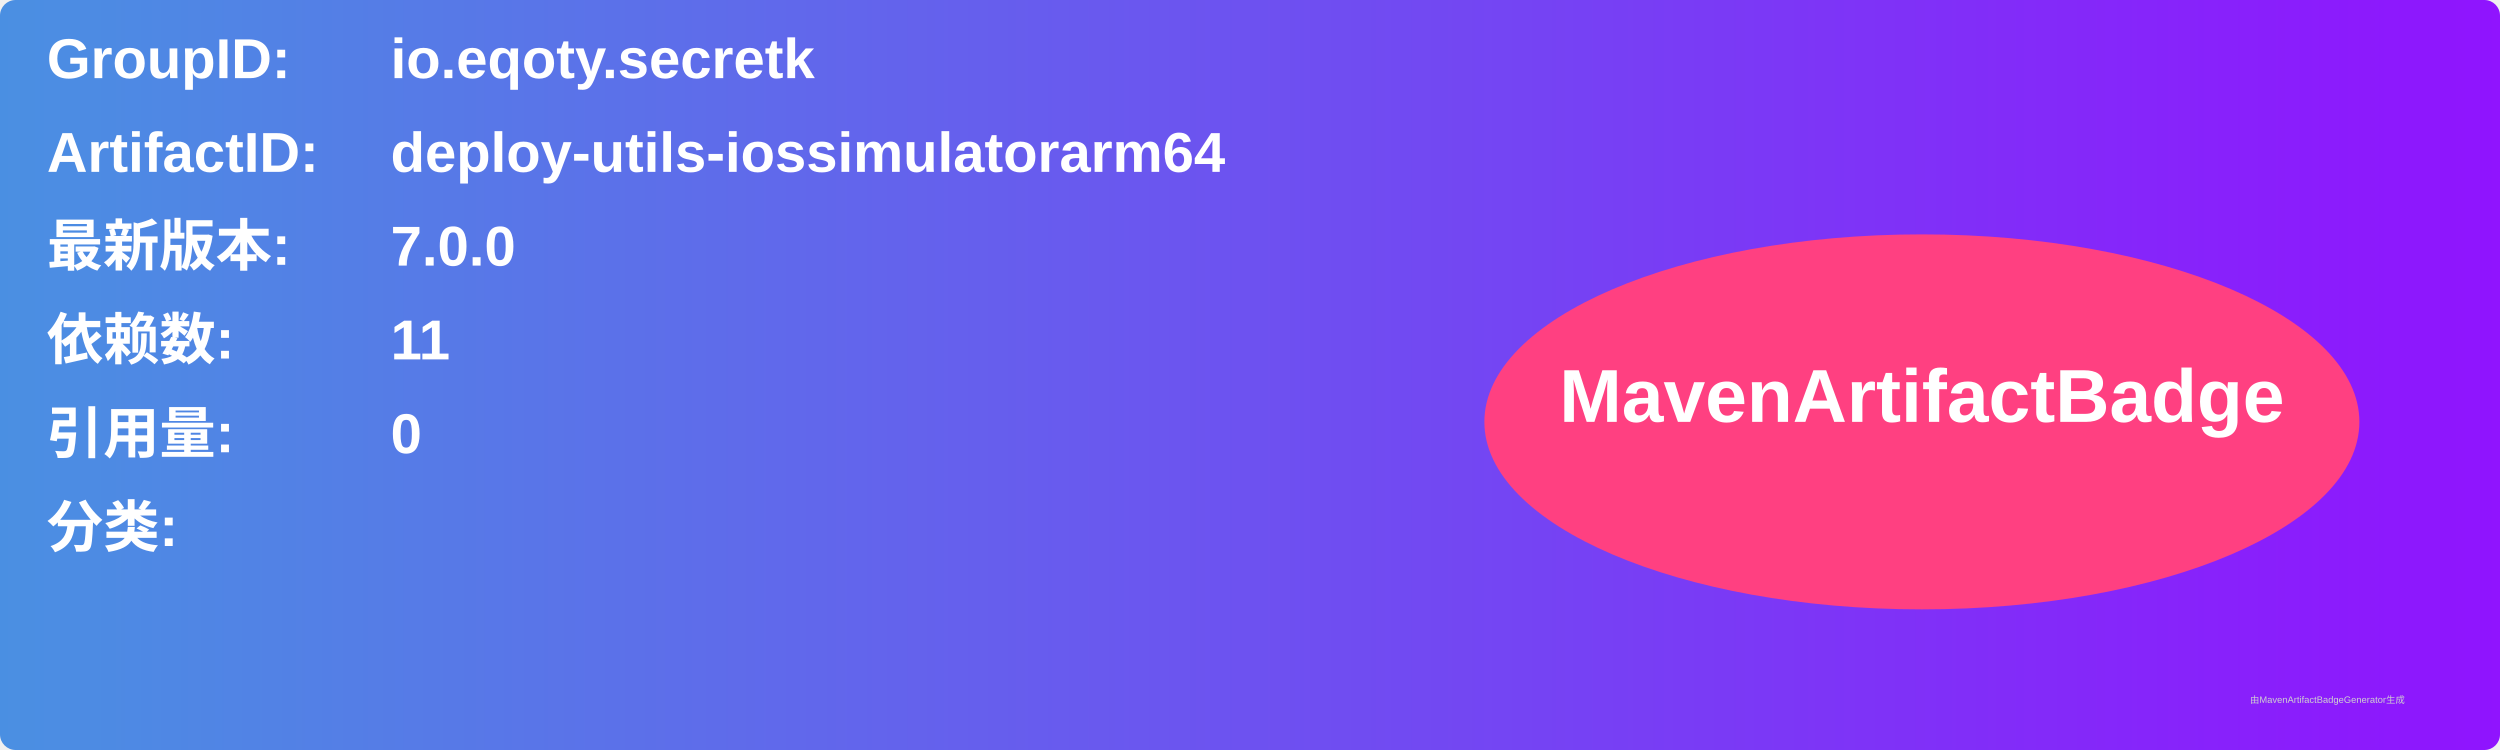
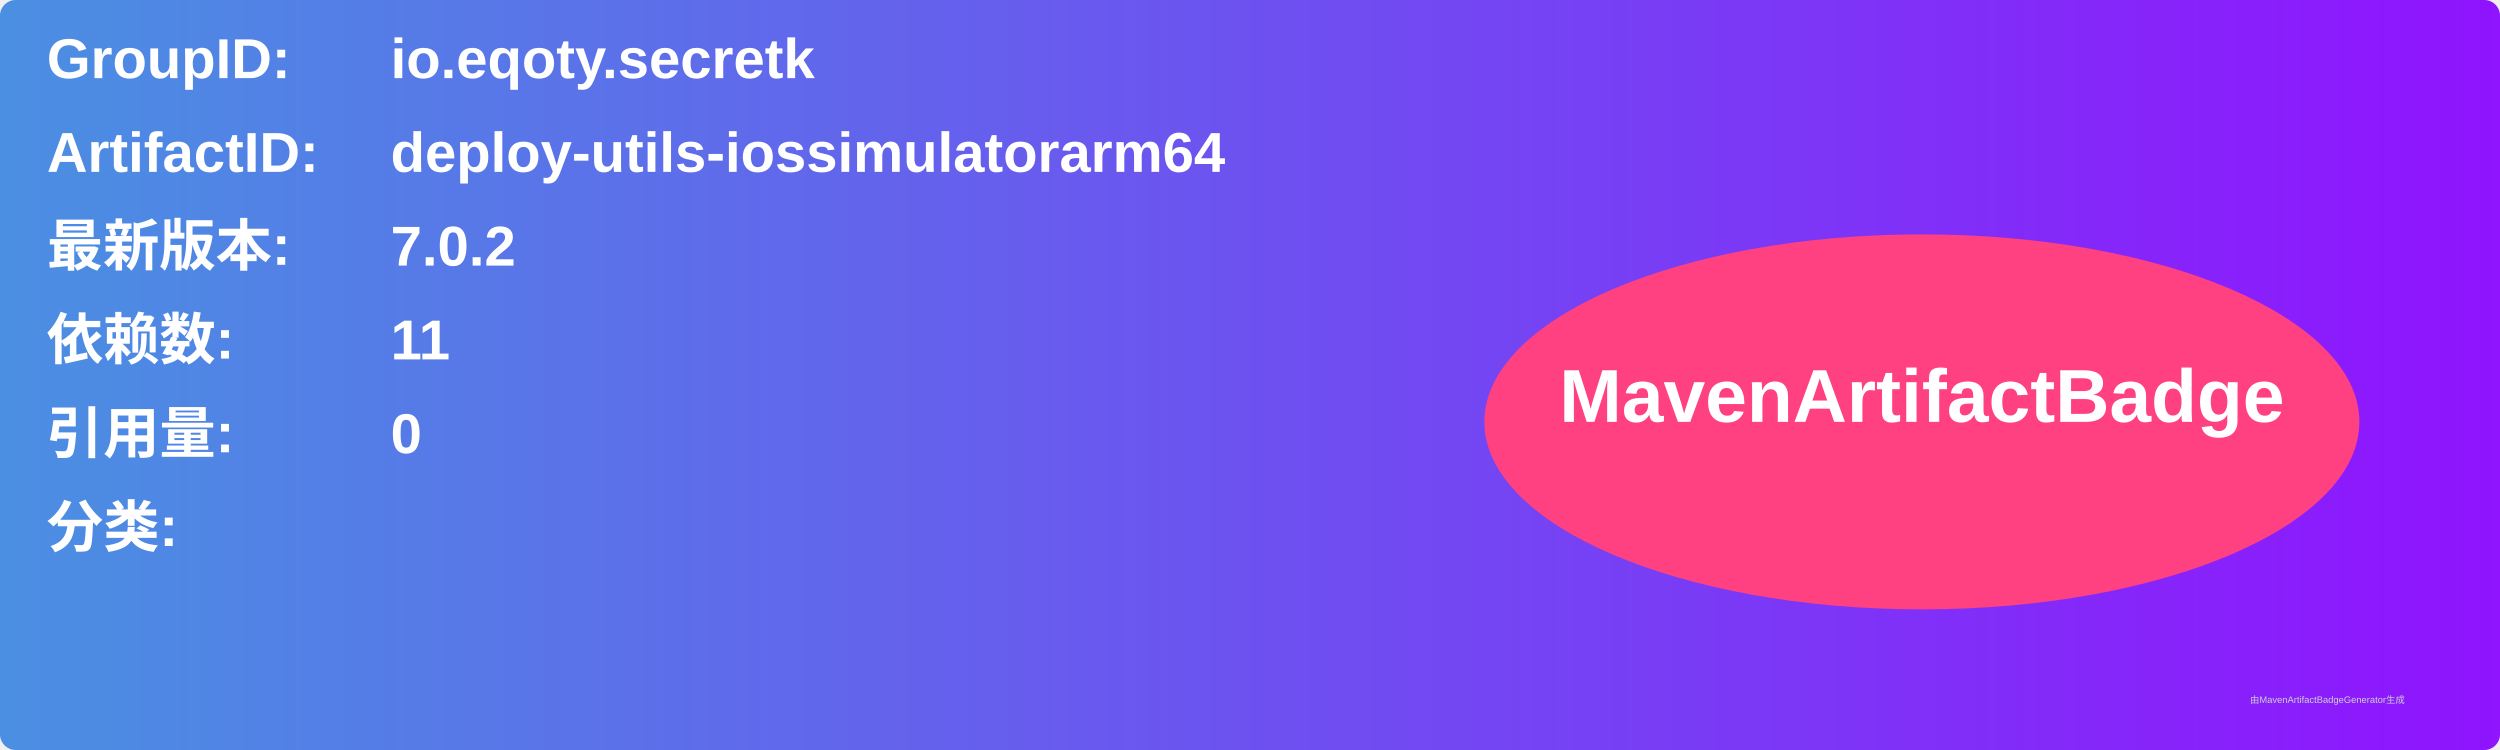
<svg xmlns="http://www.w3.org/2000/svg" width="800" height="240" viewBox="0 0 800 240">
  <linearGradient id="grad" x1="0%" y1="0%" x2="100%" y2="0%">
    <stop offset="0%" stop-color="#4a90e2" />
    <stop offset="100%" stop-color="#9013fe" />
  </linearGradient>
  <rect width="100%" height="100%" rx="5" ry="5" fill="url(#grad)" />
  <g transform="translate(15, 15)">
    <text x="0" y="10" font-family="Arial" font-size="18" fill="white" font-weight="bold" width="260">GroupID:</text>
    <text x="110" y="10" font-family="Arial" font-size="18" fill="white" font-weight="bold" width="460">io.eqoty.secretk</text>
    <text x="0" y="40" font-family="Arial" font-size="18" fill="white" font-weight="bold" width="260">ArtifactID:</text>
    <text x="110" y="40" font-family="Arial" font-size="18" fill="white" font-weight="bold" width="460">deploy-utils-iossimulatorarm64</text>
    <text x="0" y="70" font-family="Arial" font-size="18" fill="white" font-weight="bold">最新版本:</text>
    <text x="110" y="70" font-family="Arial" font-size="18" fill="white" font-weight="bold">
-       <tspan font-weight="bold">7.0.0</tspan>
+       <tspan font-weight="bold">7.0.2</tspan>
    </text>
    <text x="0" y="100" font-family="Arial" font-size="18" fill="white" font-weight="bold">依赖数: </text>
    <text x="110" y="100" font-family="Arial" font-size="18" fill="white">
      <tspan font-weight="bold">11</tspan>
    </text>
    <text x="0" y="130" font-family="Arial" font-size="18" fill="white" font-weight="bold">引用量: </text>
    <text x="110" y="130" font-family="Arial" font-size="18" fill="white">
      <tspan font-weight="bold">0</tspan>
    </text>
    <text x="0" y="160" font-family="Arial" font-size="18" fill="white" font-weight="bold">分类:</text>
    <text x="10" y="190" font-family="Arial" font-size="10" fill="white">
      <tspan font-weight="bold" />
    </text>
    <ellipse cx="600" cy="120" rx="140" ry="60" fill="#ff4081" />
    <text x="600" y="120" text-anchor="middle" font-family="Arial" font-size="24" fill="white" font-weight="bold">MavenArtifactBadge</text>
  </g>
  <text x="720" y="225" font-family="Arial" font-size="3" fill="#d0d0d0">由MavenArtifactBadgeGenerator生成</text>
</svg>
